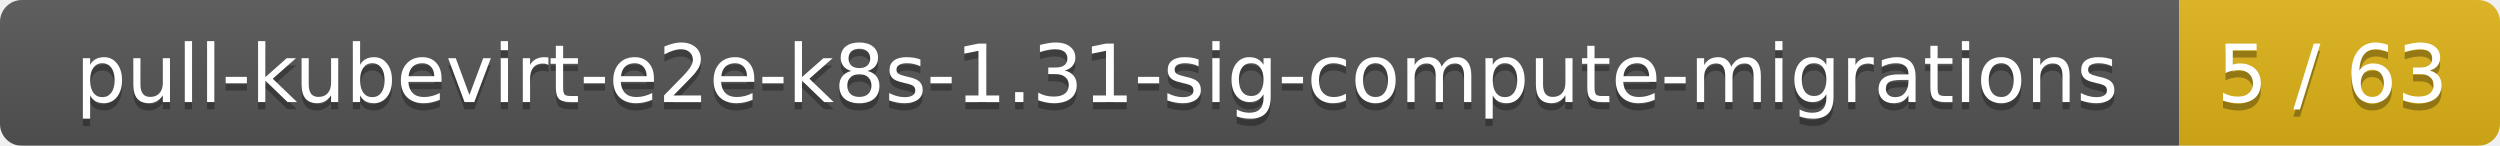
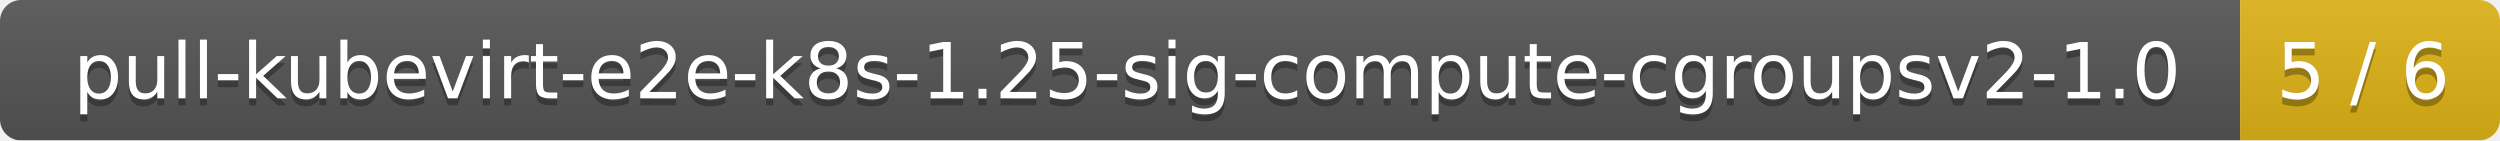
- <svg xmlns="http://www.w3.org/2000/svg" width="343" height="20">
+ <svg xmlns="http://www.w3.org/2000/svg" width="356" height="20">
  <linearGradient id="smooth" x2="0" y2="100%">
    <stop offset="0" stop-color="#bbb" stop-opacity=".1" />
    <stop offset="1" stop-opacity=".1" />
  </linearGradient>
  <mask id="round">
-     <rect width="343" height="20" rx="3" fill="#fff" />
+     <rect width="356" height="20" rx="3" fill="#fff" />
  </mask>
  <g mask="url(#round)">
-     <rect width="299" height="20" fill="#555" />
-     <rect x="299" width="44" height="20" fill="#dfb317" />
-     <rect width="343" height="20" fill="url(#smooth)" />
+     <rect width="319" height="20" fill="#555" />
+     <rect x="319" width="37" height="20" fill="#dfb317" />
+     <rect width="356" height="20" fill="url(#smooth)" />
  </g>
  <g fill="#fff" text-anchor="middle" font-family="DejaVu Sans,Verdana,Geneva,sans-serif" font-size="11">
-     <text x="150.5" y="15" fill="#010101" fill-opacity=".3">pull-kubevirt-e2e-k8s-1.31-sig-compute-migrations</text>
-     <text x="150.5" y="14">pull-kubevirt-e2e-k8s-1.31-sig-compute-migrations</text>
-     <text x="320" y="15" fill="#010101" fill-opacity=".3">5 / 63</text>
-     <text x="320" y="14">5 / 63</text>
+     <text x="160.5" y="15" fill="#010101" fill-opacity=".3">pull-kubevirt-e2e-k8s-1.25-sig-compute-cgroupsv2-1.0</text>
+     <text x="160.5" y="14">pull-kubevirt-e2e-k8s-1.25-sig-compute-cgroupsv2-1.0</text>
+     <text x="336.5" y="15" fill="#010101" fill-opacity=".3">5 / 6</text>
+     <text x="336.5" y="14">5 / 6</text>
  </g>
</svg>
